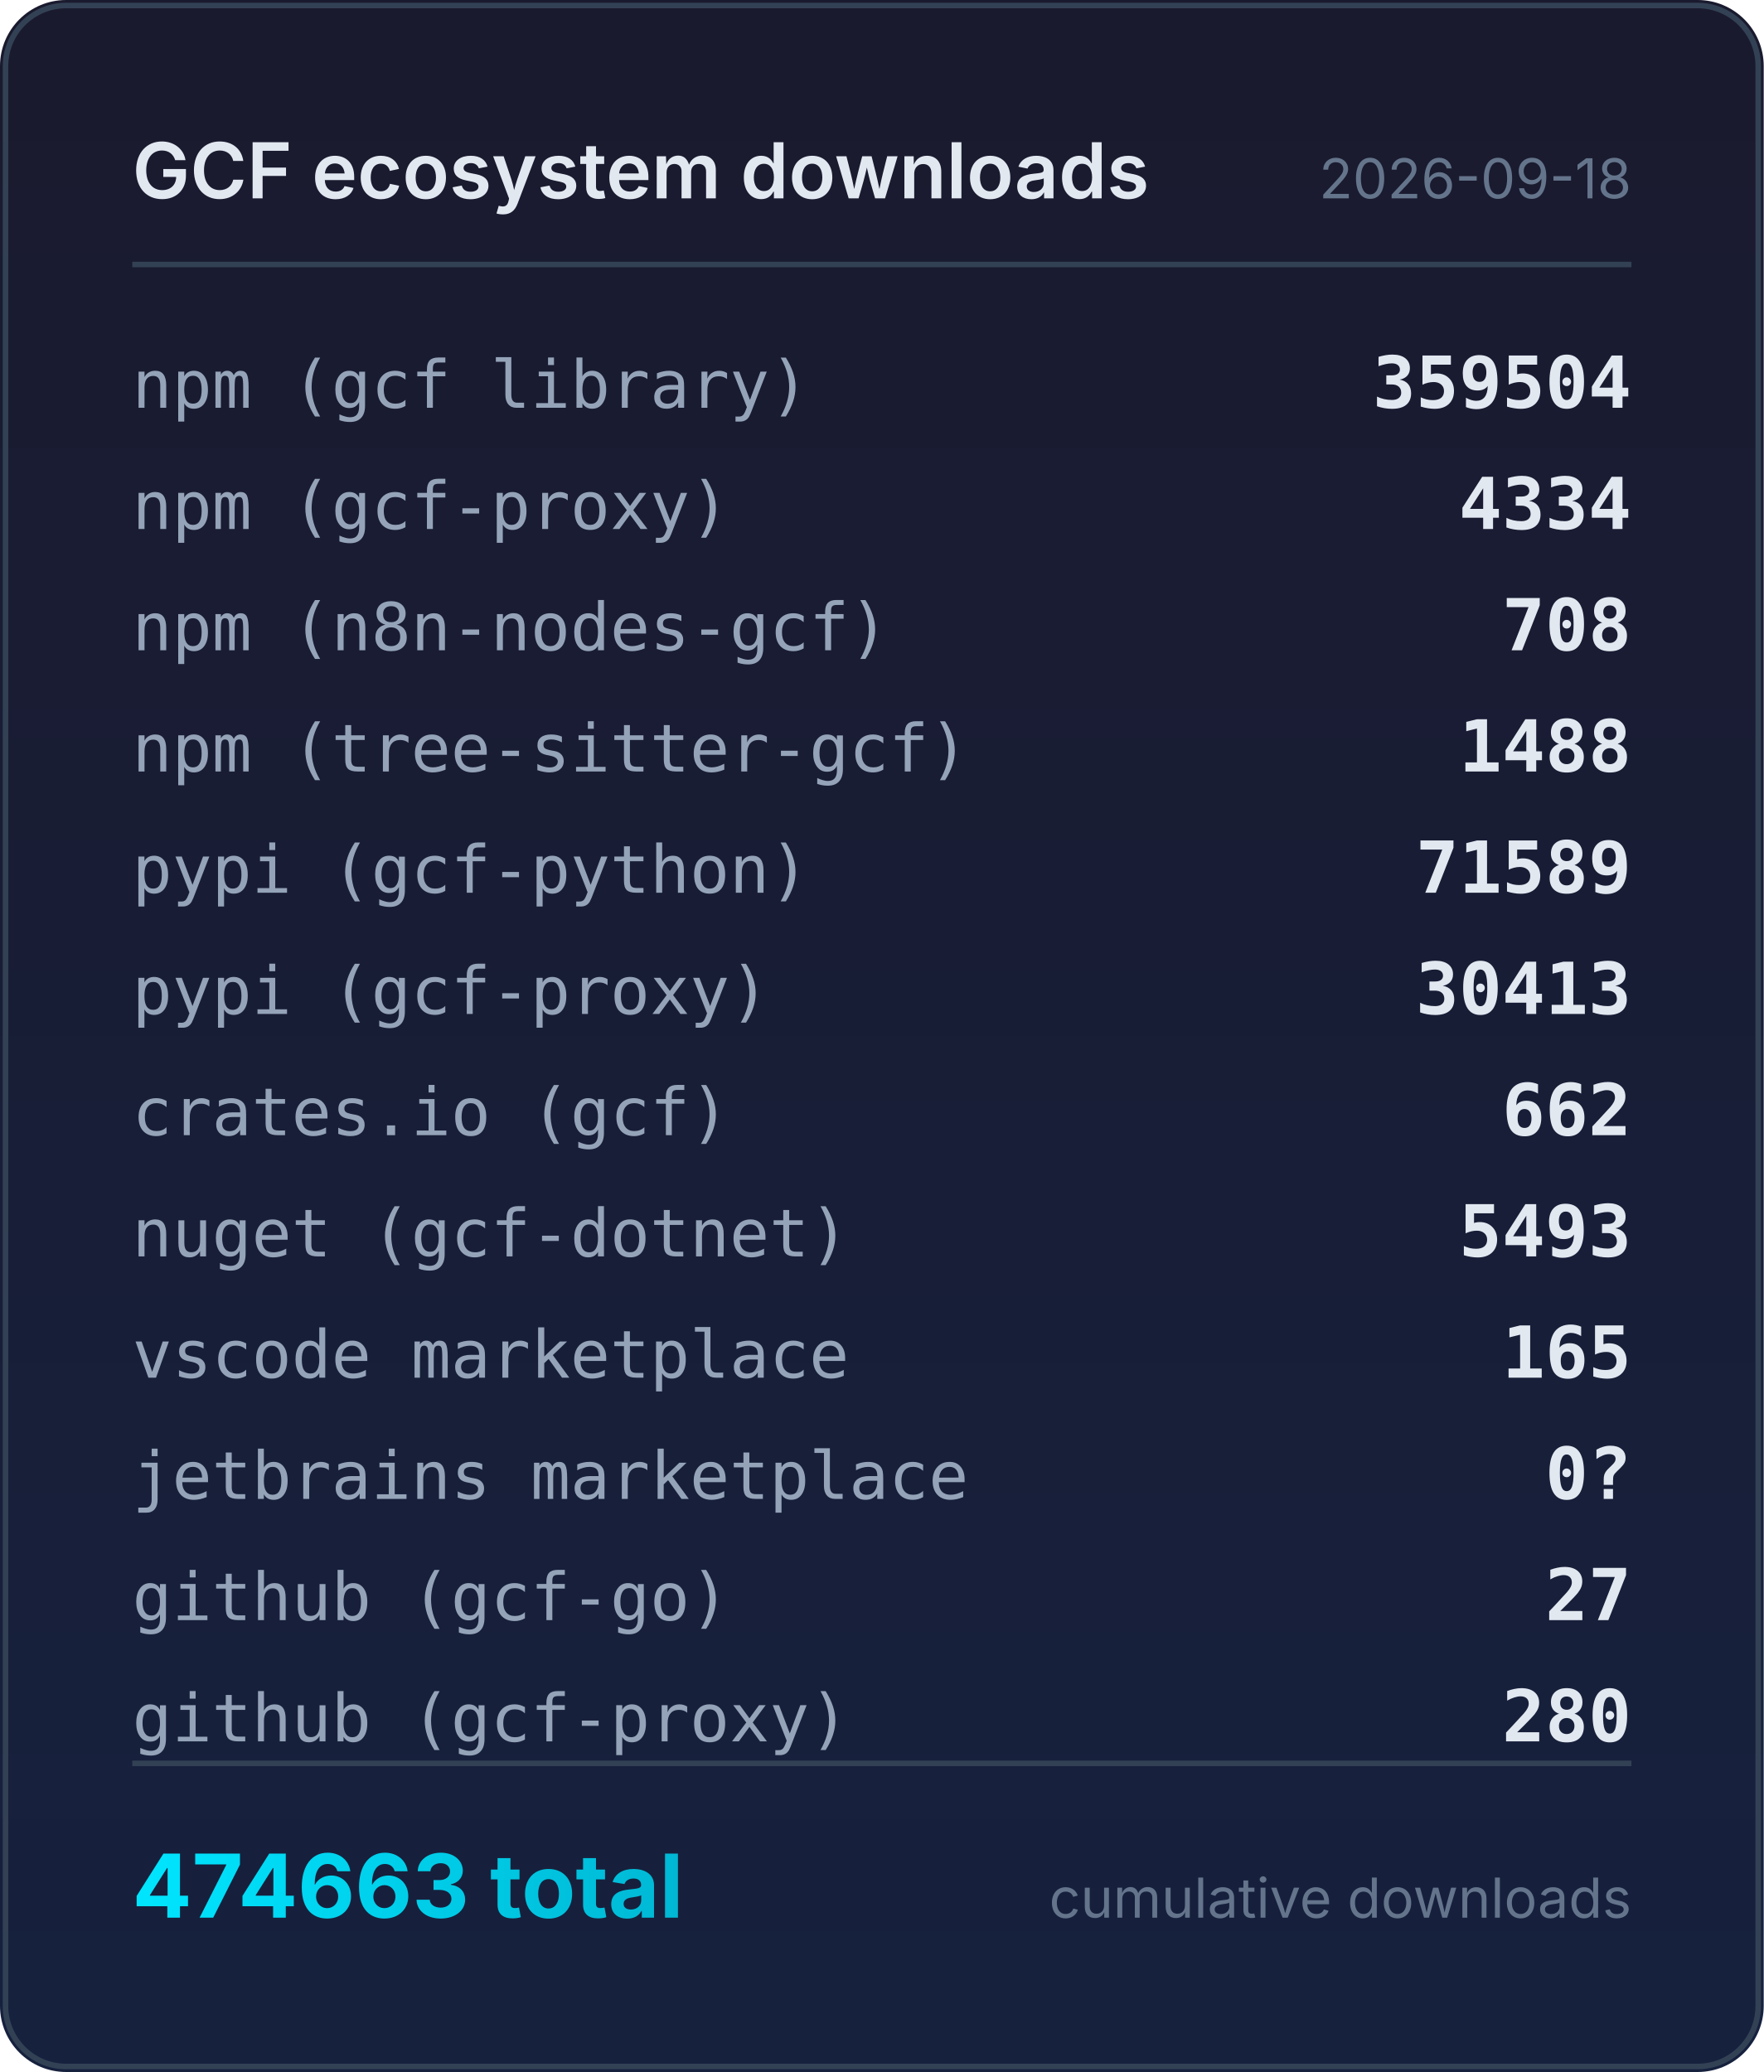
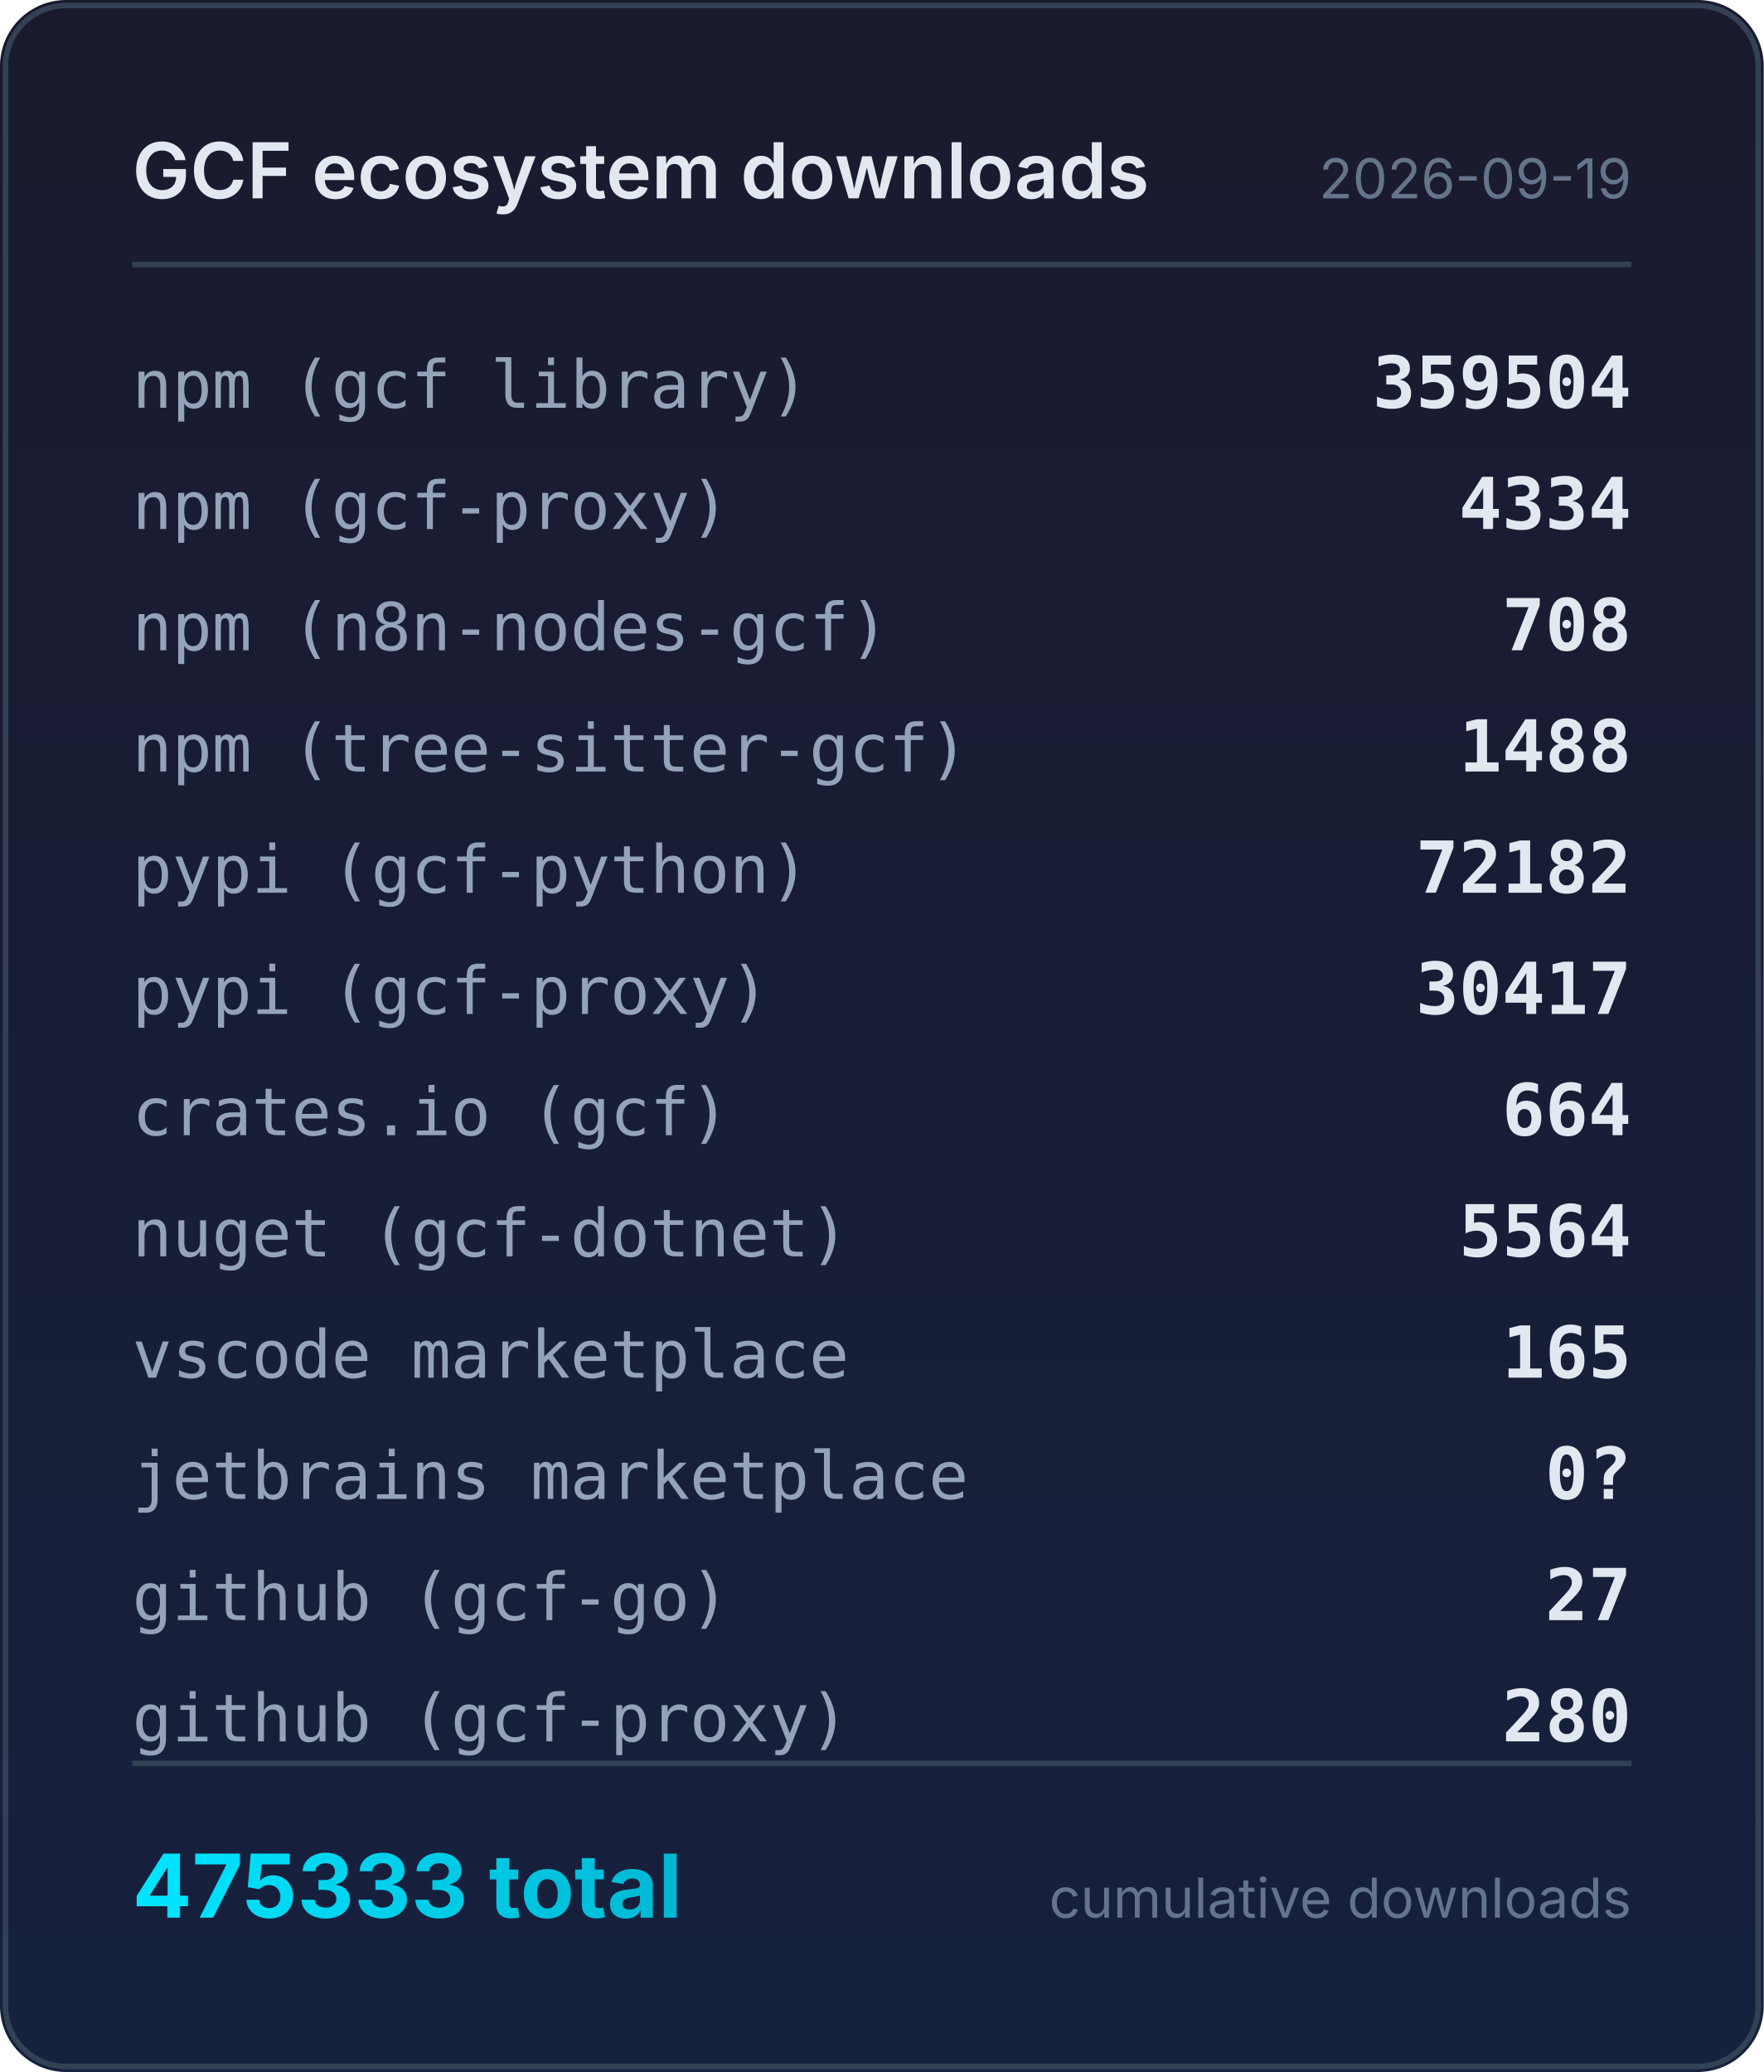
<svg xmlns="http://www.w3.org/2000/svg" width="320" height="376" viewBox="0 0 320 376">
  <defs>
    <linearGradient id="bg" x1="0" y1="0" x2="0" y2="1">
      <stop offset="0%" stop-color="#1a1a2e" />
      <stop offset="100%" stop-color="#16213e" />
    </linearGradient>
    <linearGradient id="accent" x1="0" y1="0" x2="1" y2="0">
      <stop offset="0%" stop-color="#00e5ff" />
      <stop offset="100%" stop-color="#00b8d4" />
    </linearGradient>
  </defs>
  <rect width="320" height="376" rx="12" fill="url(#bg)" />
  <rect x="1" y="1" width="318" height="374" rx="11" fill="none" stroke="#334155" stroke-width="1" />
  <text x="24" y="36" fill="#e2e8f0" font-family="system-ui,-apple-system,sans-serif" font-size="14" font-weight="600">GCF ecosystem downloads</text>
-   <text x="296" y="36" fill="#64748b" font-family="system-ui,-apple-system,sans-serif" font-size="10" text-anchor="end">2026-09-18</text>
+   <text x="296" y="36" fill="#64748b" font-family="system-ui,-apple-system,sans-serif" font-size="10" text-anchor="end">2026-09-19</text>
  <line x1="24" y1="48" x2="296" y2="48" stroke="#334155" stroke-width="1" />
  <text x="24" y="74" fill="#94a3b8" font-family="ui-monospace,monospace" font-size="12">npm (gcf library)</text>
  <text x="296" y="74" fill="#e2e8f0" font-family="ui-monospace,monospace" font-size="13" font-weight="600" text-anchor="end">359504</text>
  <text x="24" y="96" fill="#94a3b8" font-family="ui-monospace,monospace" font-size="12">npm (gcf-proxy)</text>
  <text x="296" y="96" fill="#e2e8f0" font-family="ui-monospace,monospace" font-size="13" font-weight="600" text-anchor="end">4334</text>
  <text x="24" y="118" fill="#94a3b8" font-family="ui-monospace,monospace" font-size="12">npm (n8n-nodes-gcf)</text>
  <text x="296" y="118" fill="#e2e8f0" font-family="ui-monospace,monospace" font-size="13" font-weight="600" text-anchor="end">708</text>
  <text x="24" y="140" fill="#94a3b8" font-family="ui-monospace,monospace" font-size="12">npm (tree-sitter-gcf)</text>
  <text x="296" y="140" fill="#e2e8f0" font-family="ui-monospace,monospace" font-size="13" font-weight="600" text-anchor="end">1488</text>
  <text x="24" y="162" fill="#94a3b8" font-family="ui-monospace,monospace" font-size="12">pypi (gcf-python)</text>
-   <text x="296" y="162" fill="#e2e8f0" font-family="ui-monospace,monospace" font-size="13" font-weight="600" text-anchor="end">71589</text>
+   <text x="296" y="162" fill="#e2e8f0" font-family="ui-monospace,monospace" font-size="13" font-weight="600" text-anchor="end">72182</text>
  <text x="24" y="184" fill="#94a3b8" font-family="ui-monospace,monospace" font-size="12">pypi (gcf-proxy)</text>
-   <text x="296" y="184" fill="#e2e8f0" font-family="ui-monospace,monospace" font-size="13" font-weight="600" text-anchor="end">30413</text>
+   <text x="296" y="184" fill="#e2e8f0" font-family="ui-monospace,monospace" font-size="13" font-weight="600" text-anchor="end">30417</text>
  <text x="24" y="206" fill="#94a3b8" font-family="ui-monospace,monospace" font-size="12">crates.io (gcf)</text>
-   <text x="296" y="206" fill="#e2e8f0" font-family="ui-monospace,monospace" font-size="13" font-weight="600" text-anchor="end">662</text>
+   <text x="296" y="206" fill="#e2e8f0" font-family="ui-monospace,monospace" font-size="13" font-weight="600" text-anchor="end">664</text>
  <text x="24" y="228" fill="#94a3b8" font-family="ui-monospace,monospace" font-size="12">nuget (gcf-dotnet)</text>
-   <text x="296" y="228" fill="#e2e8f0" font-family="ui-monospace,monospace" font-size="13" font-weight="600" text-anchor="end">5493</text>
+   <text x="296" y="228" fill="#e2e8f0" font-family="ui-monospace,monospace" font-size="13" font-weight="600" text-anchor="end">5564</text>
  <text x="24" y="250" fill="#94a3b8" font-family="ui-monospace,monospace" font-size="12">vscode marketplace</text>
  <text x="296" y="250" fill="#e2e8f0" font-family="ui-monospace,monospace" font-size="13" font-weight="600" text-anchor="end">165</text>
  <text x="24" y="272" fill="#94a3b8" font-family="ui-monospace,monospace" font-size="12">jetbrains marketplace</text>
  <text x="296" y="272" fill="#e2e8f0" font-family="ui-monospace,monospace" font-size="13" font-weight="600" text-anchor="end">0?</text>
  <text x="24" y="294" fill="#94a3b8" font-family="ui-monospace,monospace" font-size="12">github (gcf-go)</text>
  <text x="296" y="294" fill="#e2e8f0" font-family="ui-monospace,monospace" font-size="13" font-weight="600" text-anchor="end">27</text>
  <text x="24" y="316" fill="#94a3b8" font-family="ui-monospace,monospace" font-size="12">github (gcf-proxy)</text>
  <text x="296" y="316" fill="#e2e8f0" font-family="ui-monospace,monospace" font-size="13" font-weight="600" text-anchor="end">280</text>
  <line x1="24" y1="320" x2="296" y2="320" stroke="#334155" stroke-width="1" />
-   <text x="24" y="348" fill="url(#accent)" font-family="system-ui,-apple-system,sans-serif" font-size="16" font-weight="700">474663 total</text>
+   <text x="24" y="348" fill="url(#accent)" font-family="system-ui,-apple-system,sans-serif" font-size="16" font-weight="700">475333 total</text>
  <text x="296" y="348" fill="#64748b" font-family="system-ui,-apple-system,sans-serif" font-size="10" text-anchor="end">cumulative downloads</text>
</svg>
